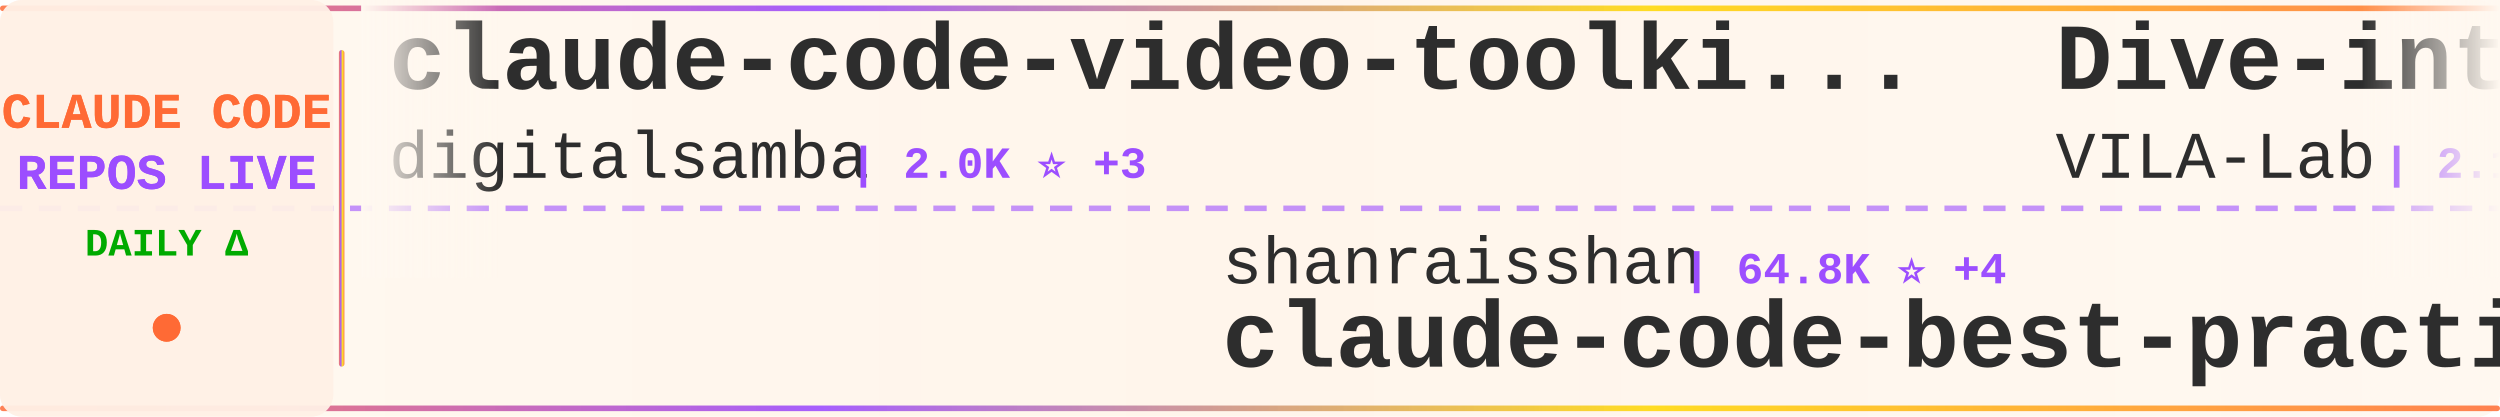
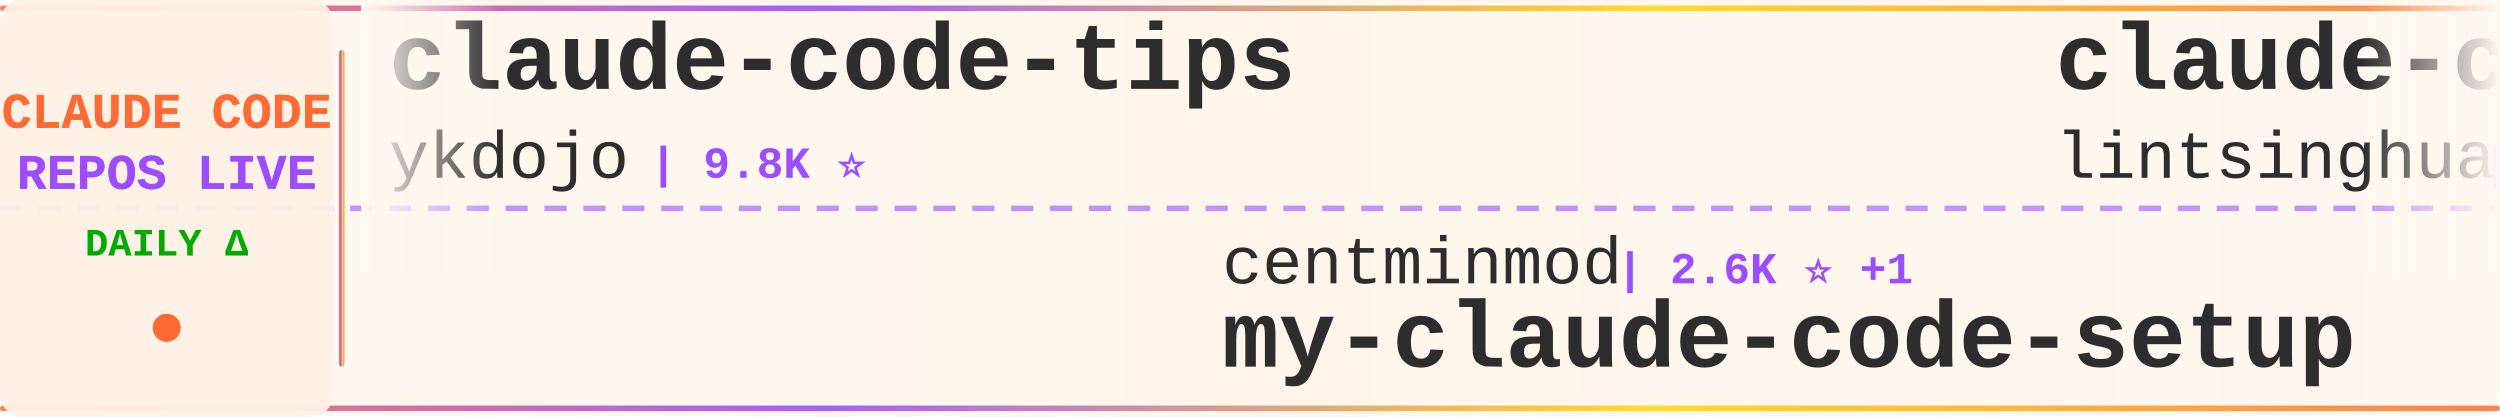
<svg xmlns="http://www.w3.org/2000/svg" width="900" height="150">
  <defs>
    <linearGradient id="tickerBg" x1="0%" y1="0%" x2="100%" y2="0%">
      <stop offset="0%" style="stop-color:#fff8f0;stop-opacity:0.98" />
      <stop offset="50%" style="stop-color:#fff5eb;stop-opacity:1" />
      <stop offset="100%" style="stop-color:#fff8f0;stop-opacity:0.98" />
    </linearGradient>
    <linearGradient id="borderGrad" x1="0%" y1="0%" x2="100%" y2="0%">
      <stop offset="0%" style="stop-color:#FF6B35;stop-opacity:0.85">
        <animate attributeName="stop-opacity" values="0.85;1;0.85" dur="2s" repeatCount="indefinite" />
      </stop>
      <stop offset="33%" style="stop-color:#9C4EFF;stop-opacity:0.9">
        <animate attributeName="stop-opacity" values="0.9;1;0.9" dur="2.2s" repeatCount="indefinite" />
      </stop>
      <stop offset="66%" style="stop-color:#FFD700;stop-opacity:0.85">
        <animate attributeName="stop-opacity" values="0.85;1;0.85" dur="1.8s" repeatCount="indefinite" />
      </stop>
      <stop offset="100%" style="stop-color:#FF6B35;stop-opacity:0.85">
        <animate attributeName="stop-opacity" values="0.85;1;0.85" dur="2s" repeatCount="indefinite" />
      </stop>
    </linearGradient>
    <filter id="textGlow">
      <feGaussianBlur stdDeviation="0.15" result="coloredBlur" />
      <feMerge>
        <feMergeNode in="coloredBlur" />
        <feMergeNode in="SourceGraphic" />
      </feMerge>
    </filter>
    <filter id="metricGlow">
      <feGaussianBlur stdDeviation="0.2" result="coloredBlur" />
      <feMerge>
        <feMergeNode in="coloredBlur" />
        <feMergeNode in="SourceGraphic" />
      </feMerge>
    </filter>
    <linearGradient id="leftFade" x1="0%" y1="0%" x2="100%" y2="0%">
      <stop offset="0%" style="stop-color:#fff8f0;stop-opacity:1" />
      <stop offset="100%" style="stop-color:#fff8f0;stop-opacity:0" />
    </linearGradient>
    <linearGradient id="rightFade" x1="0%" y1="0%" x2="100%" y2="0%">
      <stop offset="0%" style="stop-color:#fff8f0;stop-opacity:0" />
      <stop offset="100%" style="stop-color:#fff8f0;stop-opacity:1" />
    </linearGradient>
  </defs>
  <rect width="900" height="150" fill="url(#tickerBg)" rx="8" />
  <rect x="0" y="2" width="900" height="2" fill="url(#borderGrad)" rx="1" />
  <rect x="0" y="146" width="900" height="2" fill="url(#borderGrad)" rx="1" />
  <line x1="0" y1="75" x2="900" y2="75" stroke="#9C4EFF" stroke-width="2" stroke-dasharray="8 6" opacity="0.6" />
  <rect x="0" y="0" width="120" height="150" fill="#fff0e6" opacity="0.95" rx="8" />
  <text x="60" y="46" font-family="'Courier New', monospace" font-size="18" font-weight="bold" fill="#FF6B35" text-anchor="middle" filter="url(#textGlow)">
    CLAUDE CODE
  </text>
  <text x="60" y="68" font-family="'Courier New', monospace" font-size="18" font-weight="bold" fill="#9C4EFF" text-anchor="middle" filter="url(#textGlow)">
    REPOS LIVE
  </text>
  <text x="60" y="92" font-family="'Courier New', monospace" font-size="14" font-weight="bold" fill="#00aa00" text-anchor="middle">
    DAILY Δ
  </text>
  <circle cx="60" cy="118" r="5" fill="#FF6B35" filter="url(#metricGlow)">
    <animate attributeName="r" values="4;6;4" dur="1.5s" repeatCount="indefinite" />
    <animate attributeName="opacity" values="0.6;1;0.6" dur="1.5s" repeatCount="indefinite" />
  </circle>
  <rect x="122" y="18" width="2" height="114" fill="url(#borderGrad)" rx="1" />
  <clipPath id="tickerClip">
    <rect x="130" y="0" width="770" height="150" />
  </clipPath>
  <g clip-path="url(#tickerClip)">
    <g id="tickerItems">
      <animateTransform attributeName="transform" attributeType="XML" type="translate" from="0 0" to="-3000 0" dur="54s" repeatCount="indefinite" />
      <g transform="translate(0, 0)">
-         <text x="140" y="32" font-family="'Courier New', monospace" font-size="34" font-weight="bold" fill="#2d2d2d">claude-code-video-toolki...</text>
-         <text x="140" y="64" font-family="'Courier New', monospace" font-size="24" font-weight="normal" fill="#2d2d2d" opacity="1.0">digitalsamba</text>
-         <text x="306" y="64" font-family="'Courier New', monospace" font-size="16" font-weight="bold" fill="#9C4EFF"> | 2.0K ⭐ +3</text>
-       </g>
-       <g transform="translate(300, 0)">
-         <text x="140" y="102" font-family="'Courier New', monospace" font-size="24" font-weight="normal" fill="#2d2d2d" opacity="1.0">shanraisshan</text>
-         <text x="306" y="102" font-family="'Courier New', monospace" font-size="16" font-weight="bold" fill="#9C4EFF"> | 64.8K ⭐ +4</text>
-         <text x="140" y="132" font-family="'Courier New', monospace" font-size="34" font-weight="bold" fill="#2d2d2d">claude-code-best-practic...</text>
-       </g>
-       <g transform="translate(600, 0)">
-         <text x="140" y="32" font-family="'Courier New', monospace" font-size="34" font-weight="bold" fill="#2d2d2d">Dive-into-Claude-Code</text>
-         <text x="140" y="64" font-family="'Courier New', monospace" font-size="24" font-weight="normal" fill="#2d2d2d" opacity="1.0">VILA-Lab</text>
-         <text x="258" y="64" font-family="'Courier New', monospace" font-size="16" font-weight="bold" fill="#9C4EFF"> | 2.1K ⭐</text>
-       </g>
-       <g transform="translate(900, 0)">
-         <text x="140" y="102" font-family="'Courier New', monospace" font-size="24" font-weight="normal" fill="#2d2d2d" opacity="1.0">xu-xiang</text>
-         <text x="258" y="102" font-family="'Courier New', monospace" font-size="16" font-weight="bold" fill="#9C4EFF"> | 1.9K ⭐ +2</text>
-         <text x="140" y="132" font-family="'Courier New', monospace" font-size="34" font-weight="bold" fill="#2d2d2d">everything-claude-code-z...</text>
-       </g>
-       <g transform="translate(1200, 0)">
-         <text x="140" y="32" font-family="'Courier New', monospace" font-size="34" font-weight="bold" fill="#2d2d2d">claude-code-rev</text>
-         <text x="140" y="64" font-family="'Courier New', monospace" font-size="24" font-weight="normal" fill="#2d2d2d" opacity="1.0">oboard</text>
-         <text x="234" y="64" font-family="'Courier New', monospace" font-size="16" font-weight="bold" fill="#9C4EFF"> | 3.3K ⭐</text>
-       </g>
-       <g transform="translate(1500, 0)">
-         <text x="140" y="102" font-family="'Courier New', monospace" font-size="24" font-weight="normal" fill="#2d2d2d" opacity="1.0">VoltAgent</text>
-         <text x="270" y="102" font-family="'Courier New', monospace" font-size="16" font-weight="bold" fill="#9C4EFF"> | 24.5K ⭐ +3</text>
-         <text x="140" y="132" font-family="'Courier New', monospace" font-size="34" font-weight="bold" fill="#2d2d2d">awesome-claude-code-suba...</text>
-       </g>
-       <g transform="translate(1800, 0)">
        <text x="140" y="32" font-family="'Courier New', monospace" font-size="34" font-weight="bold" fill="#2d2d2d">claude-code-tips</text>
        <text x="140" y="64" font-family="'Courier New', monospace" font-size="24" font-weight="normal" fill="#2d2d2d" opacity="1.0">ykdojo</text>
        <text x="234" y="64" font-family="'Courier New', monospace" font-size="16" font-weight="bold" fill="#9C4EFF"> | 9.8K ⭐</text>
      </g>
+       <g transform="translate(300, 0)">
+         <text x="140" y="102" font-family="'Courier New', monospace" font-size="24" font-weight="normal" fill="#2d2d2d" opacity="1.0">centminmod</text>
+         <text x="282" y="102" font-family="'Courier New', monospace" font-size="16" font-weight="bold" fill="#9C4EFF"> | 2.6K ⭐ +1</text>
+         <text x="140" y="132" font-family="'Courier New', monospace" font-size="34" font-weight="bold" fill="#2d2d2d">my-claude-code-setup</text>
+       </g>
+       <g transform="translate(600, 0)">
+         <text x="140" y="32" font-family="'Courier New', monospace" font-size="34" font-weight="bold" fill="#2d2d2d">claude-code-book</text>
+         <text x="140" y="64" font-family="'Courier New', monospace" font-size="24" font-weight="normal" fill="#2d2d2d" opacity="1.0">lintsinghua</text>
+         <text x="294" y="64" font-family="'Courier New', monospace" font-size="16" font-weight="bold" fill="#9C4EFF"> | 4.1K ⭐</text>
+       </g>
+       <g transform="translate(900, 0)">
+         <text x="140" y="102" font-family="'Courier New', monospace" font-size="24" font-weight="normal" fill="#2d2d2d" opacity="1.0">musistudio</text>
+         <text x="282" y="102" font-family="'Courier New', monospace" font-size="16" font-weight="bold" fill="#9C4EFF"> | 36.8K ⭐ +2</text>
+         <text x="140" y="132" font-family="'Courier New', monospace" font-size="34" font-weight="bold" fill="#2d2d2d">claude-code-router</text>
+       </g>
+       <g transform="translate(1200, 0)">
+         <text x="140" y="32" font-family="'Courier New', monospace" font-size="34" font-weight="bold" fill="#2d2d2d">claude-code-templates</text>
+         <text x="140" y="64" font-family="'Courier New', monospace" font-size="24" font-weight="normal" fill="#2d2d2d" opacity="1.0">davila7</text>
+         <text x="246" y="64" font-family="'Courier New', monospace" font-size="16" font-weight="bold" fill="#9C4EFF"> | 30.3K ⭐ -1</text>
+       </g>
+       <g transform="translate(1500, 0)">
+         <text x="140" y="102" font-family="'Courier New', monospace" font-size="24" font-weight="normal" fill="#2d2d2d" opacity="1.0">WorldFlowAI</text>
+         <text x="294" y="102" font-family="'Courier New', monospace" font-size="16" font-weight="bold" fill="#9C4EFF"> | 1.5K ⭐ +5</text>
+         <text x="140" y="132" font-family="'Courier New', monospace" font-size="34" font-weight="bold" fill="#2d2d2d">everything-claude-code</text>
+       </g>
+       <g transform="translate(1800, 0)">
+         <text x="140" y="32" font-family="'Courier New', monospace" font-size="34" font-weight="bold" fill="#2d2d2d">Claude-Code</text>
+         <text x="140" y="64" font-family="'Courier New', monospace" font-size="24" font-weight="normal" fill="#2d2d2d" opacity="1.0">OrcaWhisper</text>
+         <text x="294" y="64" font-family="'Courier New', monospace" font-size="16" font-weight="bold" fill="#9C4EFF"> | 92 ⭐</text>
+       </g>
      <g transform="translate(2100, 0)">
-         <text x="140" y="102" font-family="'Courier New', monospace" font-size="24" font-weight="normal" fill="#2d2d2d" opacity="1.0">Alishahryar1</text>
-         <text x="306" y="102" font-family="'Courier New', monospace" font-size="16" font-weight="bold" fill="#9C4EFF"> | 46.3K ⭐ +25</text>
-         <text x="140" y="132" font-family="'Courier New', monospace" font-size="34" font-weight="bold" fill="#2d2d2d">free-claude-code</text>
+         <text x="140" y="102" font-family="'Courier New', monospace" font-size="24" font-weight="normal" fill="#2d2d2d" opacity="1.0">wanshuiyin</text>
+         <text x="282" y="102" font-family="'Courier New', monospace" font-size="16" font-weight="bold" fill="#9C4EFF"> | 15.0K ⭐ +13</text>
+         <text x="140" y="132" font-family="'Courier New', monospace" font-size="34" font-weight="bold" fill="#2d2d2d">Auto-claude-code-researc...</text>
      </g>
      <g transform="translate(2400, 0)">
-         <text x="140" y="32" font-family="'Courier New', monospace" font-size="34" font-weight="bold" fill="#2d2d2d">claude-code-templates</text>
-         <text x="140" y="64" font-family="'Courier New', monospace" font-size="24" font-weight="normal" fill="#2d2d2d" opacity="1.0">davila7</text>
-         <text x="246" y="64" font-family="'Courier New', monospace" font-size="16" font-weight="bold" fill="#9C4EFF"> | 30.3K ⭐</text>
+         <text x="140" y="32" font-family="'Courier New', monospace" font-size="34" font-weight="bold" fill="#2d2d2d">ClaudeCodeAgents</text>
+         <text x="140" y="64" font-family="'Courier New', monospace" font-size="24" font-weight="normal" fill="#2d2d2d" opacity="1.0">darcyegb</text>
+         <text x="258" y="64" font-family="'Courier New', monospace" font-size="16" font-weight="bold" fill="#9C4EFF"> | 760 ⭐</text>
      </g>
      <g transform="translate(2700, 0)">
-         <text x="140" y="102" font-family="'Courier New', monospace" font-size="24" font-weight="normal" fill="#2d2d2d" opacity="1.0">nicedreamzapp</text>
-         <text x="318" y="102" font-family="'Courier New', monospace" font-size="16" font-weight="bold" fill="#9C4EFF"> | 3.2K ⭐</text>
-         <text x="140" y="132" font-family="'Courier New', monospace" font-size="34" font-weight="bold" fill="#2d2d2d">claude-code-local</text>
+         <text x="140" y="102" font-family="'Courier New', monospace" font-size="24" font-weight="normal" fill="#2d2d2d" opacity="1.0">VILA-Lab</text>
+         <text x="258" y="102" font-family="'Courier New', monospace" font-size="16" font-weight="bold" fill="#9C4EFF"> | 2.1K ⭐ +1</text>
+         <text x="140" y="132" font-family="'Courier New', monospace" font-size="34" font-weight="bold" fill="#2d2d2d">Dive-into-Claude-Code</text>
      </g>
      <g transform="translate(3000, 0)">
-         <text x="140" y="32" font-family="'Courier New', monospace" font-size="34" font-weight="bold" fill="#2d2d2d">claude-code-video-toolki...</text>
-         <text x="140" y="64" font-family="'Courier New', monospace" font-size="24" font-weight="normal" fill="#2d2d2d" opacity="1.0">digitalsamba</text>
-         <text x="306" y="64" font-family="'Courier New', monospace" font-size="16" font-weight="bold" fill="#9C4EFF"> | 2.0K ⭐ +3</text>
+         <text x="140" y="32" font-family="'Courier New', monospace" font-size="34" font-weight="bold" fill="#2d2d2d">claude-code-tips</text>
+         <text x="140" y="64" font-family="'Courier New', monospace" font-size="24" font-weight="normal" fill="#2d2d2d" opacity="1.0">ykdojo</text>
+         <text x="234" y="64" font-family="'Courier New', monospace" font-size="16" font-weight="bold" fill="#9C4EFF"> | 9.8K ⭐</text>
      </g>
      <g transform="translate(3300, 0)">
-         <text x="140" y="102" font-family="'Courier New', monospace" font-size="24" font-weight="normal" fill="#2d2d2d" opacity="1.0">shanraisshan</text>
-         <text x="306" y="102" font-family="'Courier New', monospace" font-size="16" font-weight="bold" fill="#9C4EFF"> | 64.8K ⭐ +4</text>
-         <text x="140" y="132" font-family="'Courier New', monospace" font-size="34" font-weight="bold" fill="#2d2d2d">claude-code-best-practic...</text>
+         <text x="140" y="102" font-family="'Courier New', monospace" font-size="24" font-weight="normal" fill="#2d2d2d" opacity="1.0">centminmod</text>
+         <text x="282" y="102" font-family="'Courier New', monospace" font-size="16" font-weight="bold" fill="#9C4EFF"> | 2.6K ⭐ +1</text>
+         <text x="140" y="132" font-family="'Courier New', monospace" font-size="34" font-weight="bold" fill="#2d2d2d">my-claude-code-setup</text>
      </g>
      <g transform="translate(3600, 0)">
-         <text x="140" y="32" font-family="'Courier New', monospace" font-size="34" font-weight="bold" fill="#2d2d2d">Dive-into-Claude-Code</text>
-         <text x="140" y="64" font-family="'Courier New', monospace" font-size="24" font-weight="normal" fill="#2d2d2d" opacity="1.0">VILA-Lab</text>
-         <text x="258" y="64" font-family="'Courier New', monospace" font-size="16" font-weight="bold" fill="#9C4EFF"> | 2.1K ⭐</text>
+         <text x="140" y="32" font-family="'Courier New', monospace" font-size="34" font-weight="bold" fill="#2d2d2d">claude-code-book</text>
+         <text x="140" y="64" font-family="'Courier New', monospace" font-size="24" font-weight="normal" fill="#2d2d2d" opacity="1.0">lintsinghua</text>
+         <text x="294" y="64" font-family="'Courier New', monospace" font-size="16" font-weight="bold" fill="#9C4EFF"> | 4.1K ⭐</text>
      </g>
      <g transform="translate(3900, 0)">
-         <text x="140" y="102" font-family="'Courier New', monospace" font-size="24" font-weight="normal" fill="#2d2d2d" opacity="1.0">xu-xiang</text>
-         <text x="258" y="102" font-family="'Courier New', monospace" font-size="16" font-weight="bold" fill="#9C4EFF"> | 1.9K ⭐ +2</text>
-         <text x="140" y="132" font-family="'Courier New', monospace" font-size="34" font-weight="bold" fill="#2d2d2d">everything-claude-code-z...</text>
+         <text x="140" y="102" font-family="'Courier New', monospace" font-size="24" font-weight="normal" fill="#2d2d2d" opacity="1.0">musistudio</text>
+         <text x="282" y="102" font-family="'Courier New', monospace" font-size="16" font-weight="bold" fill="#9C4EFF"> | 36.8K ⭐ +2</text>
+         <text x="140" y="132" font-family="'Courier New', monospace" font-size="34" font-weight="bold" fill="#2d2d2d">claude-code-router</text>
      </g>
    </g>
  </g>
  <rect x="130" y="0" width="50" height="100" fill="url(#leftFade)" />
  <rect x="850" y="0" width="50" height="100" fill="url(#rightFade)" />
</svg>
